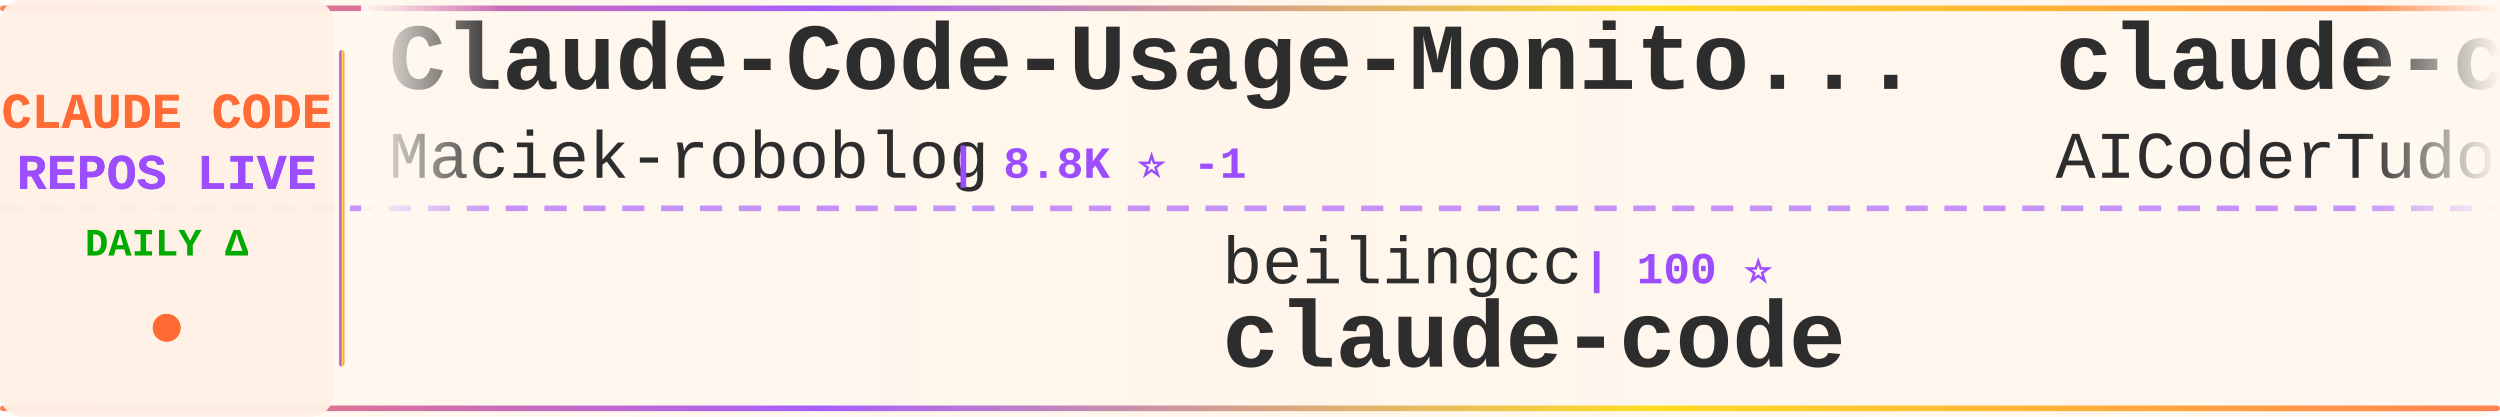
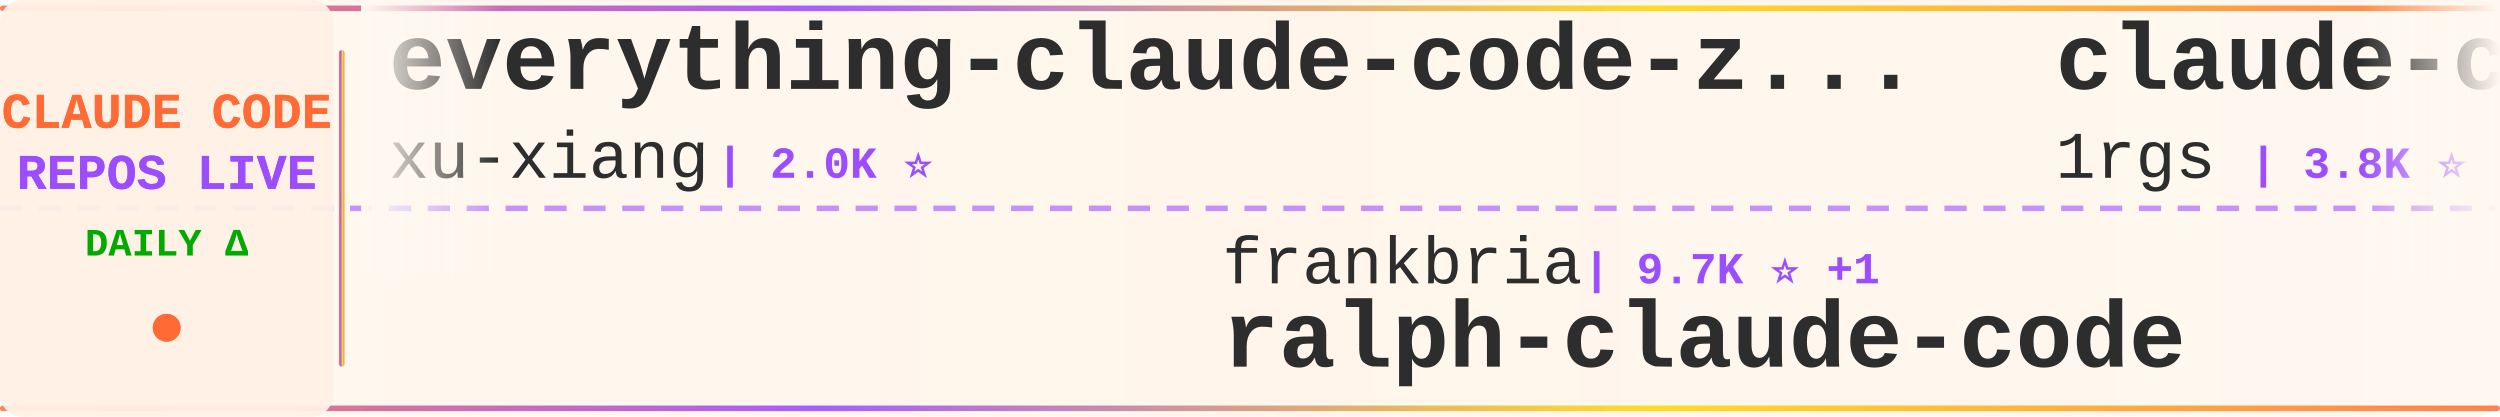
<svg xmlns="http://www.w3.org/2000/svg" width="900" height="150">
  <defs>
    <linearGradient id="tickerBg" x1="0%" y1="0%" x2="100%" y2="0%">
      <stop offset="0%" style="stop-color:#fff8f0;stop-opacity:0.98" />
      <stop offset="50%" style="stop-color:#fff5eb;stop-opacity:1" />
      <stop offset="100%" style="stop-color:#fff8f0;stop-opacity:0.98" />
    </linearGradient>
    <linearGradient id="borderGrad" x1="0%" y1="0%" x2="100%" y2="0%">
      <stop offset="0%" style="stop-color:#FF6B35;stop-opacity:0.85">
        <animate attributeName="stop-opacity" values="0.85;1;0.85" dur="2s" repeatCount="indefinite" />
      </stop>
      <stop offset="33%" style="stop-color:#9C4EFF;stop-opacity:0.9">
        <animate attributeName="stop-opacity" values="0.9;1;0.9" dur="2.2s" repeatCount="indefinite" />
      </stop>
      <stop offset="66%" style="stop-color:#FFD700;stop-opacity:0.85">
        <animate attributeName="stop-opacity" values="0.85;1;0.85" dur="1.8s" repeatCount="indefinite" />
      </stop>
      <stop offset="100%" style="stop-color:#FF6B35;stop-opacity:0.85">
        <animate attributeName="stop-opacity" values="0.85;1;0.85" dur="2s" repeatCount="indefinite" />
      </stop>
    </linearGradient>
    <filter id="textGlow">
      <feGaussianBlur stdDeviation="0.15" result="coloredBlur" />
      <feMerge>
        <feMergeNode in="coloredBlur" />
        <feMergeNode in="SourceGraphic" />
      </feMerge>
    </filter>
    <filter id="metricGlow">
      <feGaussianBlur stdDeviation="0.2" result="coloredBlur" />
      <feMerge>
        <feMergeNode in="coloredBlur" />
        <feMergeNode in="SourceGraphic" />
      </feMerge>
    </filter>
    <linearGradient id="leftFade" x1="0%" y1="0%" x2="100%" y2="0%">
      <stop offset="0%" style="stop-color:#fff8f0;stop-opacity:1" />
      <stop offset="100%" style="stop-color:#fff8f0;stop-opacity:0" />
    </linearGradient>
    <linearGradient id="rightFade" x1="0%" y1="0%" x2="100%" y2="0%">
      <stop offset="0%" style="stop-color:#fff8f0;stop-opacity:0" />
      <stop offset="100%" style="stop-color:#fff8f0;stop-opacity:1" />
    </linearGradient>
  </defs>
  <rect width="900" height="150" fill="url(#tickerBg)" rx="8" />
  <rect x="0" y="2" width="900" height="2" fill="url(#borderGrad)" rx="1" />
  <rect x="0" y="146" width="900" height="2" fill="url(#borderGrad)" rx="1" />
  <line x1="0" y1="75" x2="900" y2="75" stroke="#9C4EFF" stroke-width="2" stroke-dasharray="8 6" opacity="0.6" />
  <rect x="0" y="0" width="120" height="150" fill="#fff0e6" opacity="0.95" rx="8" />
  <text x="60" y="46" font-family="'Courier New', monospace" font-size="18" font-weight="bold" fill="#FF6B35" text-anchor="middle" filter="url(#textGlow)">
    CLAUDE CODE
  </text>
  <text x="60" y="68" font-family="'Courier New', monospace" font-size="18" font-weight="bold" fill="#9C4EFF" text-anchor="middle" filter="url(#textGlow)">
    REPOS LIVE
  </text>
  <text x="60" y="92" font-family="'Courier New', monospace" font-size="14" font-weight="bold" fill="#00aa00" text-anchor="middle">
    DAILY Δ
  </text>
  <circle cx="60" cy="118" r="5" fill="#FF6B35" filter="url(#metricGlow)">
    <animate attributeName="r" values="4;6;4" dur="1.5s" repeatCount="indefinite" />
    <animate attributeName="opacity" values="0.6;1;0.6" dur="1.5s" repeatCount="indefinite" />
  </circle>
  <rect x="122" y="18" width="2" height="114" fill="url(#borderGrad)" rx="1" />
  <clipPath id="tickerClip">
    <rect x="130" y="0" width="770" height="150" />
  </clipPath>
  <g clip-path="url(#tickerClip)">
    <g id="tickerItems">
      <animateTransform attributeName="transform" attributeType="XML" type="translate" from="0 0" to="-3000 0" dur="54s" repeatCount="indefinite" />
      <g transform="translate(0, 0)">
-         <text x="140" y="32" font-family="'Courier New', monospace" font-size="34" font-weight="bold" fill="#2d2d2d">Claude-Code-Usage-Monito...</text>
-         <text x="140" y="64" font-family="'Courier New', monospace" font-size="24" font-weight="normal" fill="#2d2d2d" opacity="1.0">Maciek-roboblog</text>
-         <text x="342" y="64" font-family="'Courier New', monospace" font-size="16" font-weight="bold" fill="#9C4EFF"> | 8.8K ⭐ -1</text>
+         <text x="140" y="32" font-family="'Courier New', monospace" font-size="34" font-weight="bold" fill="#2d2d2d">everything-claude-code-z...</text>
+         <text x="140" y="64" font-family="'Courier New', monospace" font-size="24" font-weight="normal" fill="#2d2d2d" opacity="1.0">xu-xiang</text>
+         <text x="258" y="64" font-family="'Courier New', monospace" font-size="16" font-weight="bold" fill="#9C4EFF"> | 2.0K ⭐</text>
      </g>
      <g transform="translate(300, 0)">
-         <text x="140" y="102" font-family="'Courier New', monospace" font-size="24" font-weight="normal" fill="#2d2d2d" opacity="1.0">beilingcc</text>
-         <text x="270" y="102" font-family="'Courier New', monospace" font-size="16" font-weight="bold" fill="#9C4EFF"> | 100 ⭐</text>
+         <text x="140" y="102" font-family="'Courier New', monospace" font-size="24" font-weight="normal" fill="#2d2d2d" opacity="1.0">frankbria</text>
+         <text x="270" y="102" font-family="'Courier New', monospace" font-size="16" font-weight="bold" fill="#9C4EFF"> | 9.7K ⭐ +1</text>
+         <text x="140" y="132" font-family="'Courier New', monospace" font-size="34" font-weight="bold" fill="#2d2d2d">ralph-claude-code</text>
+       </g>
+       <g transform="translate(600, 0)">
+         <text x="140" y="32" font-family="'Courier New', monospace" font-size="34" font-weight="bold" fill="#2d2d2d">claude-code-proxy</text>
+         <text x="140" y="64" font-family="'Courier New', monospace" font-size="24" font-weight="normal" fill="#2d2d2d" opacity="1.0">1rgs</text>
+         <text x="210" y="64" font-family="'Courier New', monospace" font-size="16" font-weight="bold" fill="#9C4EFF"> | 3.8K ⭐</text>
+       </g>
+       <g transform="translate(900, 0)">
+         <text x="140" y="102" font-family="'Courier New', monospace" font-size="24" font-weight="normal" fill="#2d2d2d" opacity="1.0">luyao618</text>
+         <text x="258" y="102" font-family="'Courier New', monospace" font-size="16" font-weight="bold" fill="#9C4EFF"> | 1.7K ⭐</text>
+         <text x="140" y="132" font-family="'Courier New', monospace" font-size="34" font-weight="bold" fill="#2d2d2d">Claude-Code-Source-Study</text>
+       </g>
+       <g transform="translate(1200, 0)">
+         <text x="140" y="32" font-family="'Courier New', monospace" font-size="34" font-weight="bold" fill="#2d2d2d">claude-code-video-toolki...</text>
+         <text x="140" y="64" font-family="'Courier New', monospace" font-size="24" font-weight="normal" fill="#2d2d2d" opacity="1.0">digitalsamba</text>
+         <text x="306" y="64" font-family="'Courier New', monospace" font-size="16" font-weight="bold" fill="#9C4EFF"> | 2.3K ⭐ +3</text>
+       </g>
+       <g transform="translate(1500, 0)">
+         <text x="140" y="102" font-family="'Courier New', monospace" font-size="24" font-weight="normal" fill="#2d2d2d" opacity="1.0">jqueryscript</text>
+         <text x="306" y="102" font-family="'Courier New', monospace" font-size="16" font-weight="bold" fill="#9C4EFF"> | 534 ⭐</text>
+         <text x="140" y="132" font-family="'Courier New', monospace" font-size="34" font-weight="bold" fill="#2d2d2d">awesome-claude-code</text>
+       </g>
+       <g transform="translate(1800, 0)">
+         <text x="140" y="32" font-family="'Courier New', monospace" font-size="34" font-weight="bold" fill="#2d2d2d">Dive-into-Claude-Code</text>
+         <text x="140" y="64" font-family="'Courier New', monospace" font-size="24" font-weight="normal" fill="#2d2d2d" opacity="1.0">VILA-Lab</text>
+         <text x="258" y="64" font-family="'Courier New', monospace" font-size="16" font-weight="bold" fill="#9C4EFF"> | 2.2K ⭐ +1</text>
+       </g>
+       <g transform="translate(2100, 0)">
+         <text x="140" y="102" font-family="'Courier New', monospace" font-size="24" font-weight="normal" fill="#2d2d2d" opacity="1.0">ochamber</text>
+         <text x="258" y="102" font-family="'Courier New', monospace" font-size="16" font-weight="bold" fill="#9C4EFF"> | 6 ⭐</text>
        <text x="140" y="132" font-family="'Courier New', monospace" font-size="34" font-weight="bold" fill="#2d2d2d">claude-code</text>
      </g>
-       <g transform="translate(600, 0)">
-         <text x="140" y="32" font-family="'Courier New', monospace" font-size="34" font-weight="bold" fill="#2d2d2d">claude-code-tudou</text>
-         <text x="140" y="64" font-family="'Courier New', monospace" font-size="24" font-weight="normal" fill="#2d2d2d" opacity="1.0">AICoderTudou</text>
-         <text x="306" y="64" font-family="'Courier New', monospace" font-size="16" font-weight="bold" fill="#9C4EFF"> | 493 ⭐</text>
+       <g transform="translate(2400, 0)">
+         <text x="140" y="32" font-family="'Courier New', monospace" font-size="34" font-weight="bold" fill="#2d2d2d">ClaudeCode-Portable</text>
+         <text x="140" y="64" font-family="'Courier New', monospace" font-size="24" font-weight="normal" fill="#2d2d2d" opacity="1.0">techjarves</text>
+         <text x="282" y="64" font-family="'Courier New', monospace" font-size="16" font-weight="bold" fill="#9C4EFF"> | 1.6K ⭐</text>
      </g>
-       <g transform="translate(900, 0)">
+       <g transform="translate(2700, 0)">
+         <text x="140" y="102" font-family="'Courier New', monospace" font-size="24" font-weight="normal" fill="#2d2d2d" opacity="1.0">ding113</text>
+         <text x="246" y="102" font-family="'Courier New', monospace" font-size="16" font-weight="bold" fill="#9C4EFF"> | 3.4K ⭐</text>
+         <text x="140" y="132" font-family="'Courier New', monospace" font-size="34" font-weight="bold" fill="#2d2d2d">claude-code-hub</text>
+       </g>
+       <g transform="translate(3000, 0)">
+         <text x="140" y="32" font-family="'Courier New', monospace" font-size="34" font-weight="bold" fill="#2d2d2d">everything-claude-code-z...</text>
+         <text x="140" y="64" font-family="'Courier New', monospace" font-size="24" font-weight="normal" fill="#2d2d2d" opacity="1.0">xu-xiang</text>
+         <text x="258" y="64" font-family="'Courier New', monospace" font-size="16" font-weight="bold" fill="#9C4EFF"> | 2.0K ⭐</text>
+       </g>
+       <g transform="translate(3300, 0)">
        <text x="140" y="102" font-family="'Courier New', monospace" font-size="24" font-weight="normal" fill="#2d2d2d" opacity="1.0">frankbria</text>
-         <text x="270" y="102" font-family="'Courier New', monospace" font-size="16" font-weight="bold" fill="#9C4EFF"> | 9.7K ⭐</text>
+         <text x="270" y="102" font-family="'Courier New', monospace" font-size="16" font-weight="bold" fill="#9C4EFF"> | 9.7K ⭐ +1</text>
        <text x="140" y="132" font-family="'Courier New', monospace" font-size="34" font-weight="bold" fill="#2d2d2d">ralph-claude-code</text>
      </g>
-       <g transform="translate(1200, 0)">
-         <text x="140" y="32" font-family="'Courier New', monospace" font-size="34" font-weight="bold" fill="#2d2d2d">claude-code-source-build</text>
-         <text x="140" y="64" font-family="'Courier New', monospace" font-size="24" font-weight="normal" fill="#2d2d2d" opacity="1.0">andrew-kramer-inno</text>
-         <text x="378" y="64" font-family="'Courier New', monospace" font-size="16" font-weight="bold" fill="#9C4EFF"> | 594 ⭐</text>
-       </g>
-       <g transform="translate(1500, 0)">
-         <text x="140" y="102" font-family="'Courier New', monospace" font-size="24" font-weight="normal" fill="#2d2d2d" opacity="1.0">kodu-ai</text>
-         <text x="246" y="102" font-family="'Courier New', monospace" font-size="16" font-weight="bold" fill="#9C4EFF"> | 5.2K ⭐</text>
-         <text x="140" y="132" font-family="'Courier New', monospace" font-size="34" font-weight="bold" fill="#2d2d2d">claude-coder</text>
-       </g>
-       <g transform="translate(1800, 0)">
-         <text x="140" y="32" font-family="'Courier New', monospace" font-size="34" font-weight="bold" fill="#2d2d2d">claude-code-from-scratch</text>
-         <text x="140" y="64" font-family="'Courier New', monospace" font-size="24" font-weight="normal" fill="#2d2d2d" opacity="1.0">Windy3f3f3f3f</text>
-         <text x="318" y="64" font-family="'Courier New', monospace" font-size="16" font-weight="bold" fill="#9C4EFF"> | 2.8K ⭐</text>
-       </g>
-       <g transform="translate(2100, 0)">
-         <text x="140" y="102" font-family="'Courier New', monospace" font-size="24" font-weight="normal" fill="#2d2d2d" opacity="1.0">alejandrobalderas</text>
-         <text x="366" y="102" font-family="'Courier New', monospace" font-size="16" font-weight="bold" fill="#9C4EFF"> | 3.0K ⭐</text>
-         <text x="140" y="132" font-family="'Courier New', monospace" font-size="34" font-weight="bold" fill="#2d2d2d">claude-code-from-source</text>
-       </g>
-       <g transform="translate(2400, 0)">
-         <text x="140" y="32" font-family="'Courier New', monospace" font-size="34" font-weight="bold" fill="#2d2d2d">Claude-Code-Source-Study</text>
-         <text x="140" y="64" font-family="'Courier New', monospace" font-size="24" font-weight="normal" fill="#2d2d2d" opacity="1.0">luyao618</text>
-         <text x="258" y="64" font-family="'Courier New', monospace" font-size="16" font-weight="bold" fill="#9C4EFF"> | 1.7K ⭐</text>
-       </g>
-       <g transform="translate(2700, 0)">
-         <text x="140" y="102" font-family="'Courier New', monospace" font-size="24" font-weight="normal" fill="#2d2d2d" opacity="1.0">Piebald-AI</text>
-         <text x="282" y="102" font-family="'Courier New', monospace" font-size="16" font-weight="bold" fill="#9C4EFF"> | 13.0K ⭐ +5</text>
-         <text x="140" y="132" font-family="'Courier New', monospace" font-size="34" font-weight="bold" fill="#2d2d2d">claude-code-system-promp...</text>
-       </g>
-       <g transform="translate(3000, 0)">
-         <text x="140" y="32" font-family="'Courier New', monospace" font-size="34" font-weight="bold" fill="#2d2d2d">Claude-Code-Usage-Monito...</text>
-         <text x="140" y="64" font-family="'Courier New', monospace" font-size="24" font-weight="normal" fill="#2d2d2d" opacity="1.0">Maciek-roboblog</text>
-         <text x="342" y="64" font-family="'Courier New', monospace" font-size="16" font-weight="bold" fill="#9C4EFF"> | 8.8K ⭐ -1</text>
-       </g>
-       <g transform="translate(3300, 0)">
-         <text x="140" y="102" font-family="'Courier New', monospace" font-size="24" font-weight="normal" fill="#2d2d2d" opacity="1.0">beilingcc</text>
-         <text x="270" y="102" font-family="'Courier New', monospace" font-size="16" font-weight="bold" fill="#9C4EFF"> | 100 ⭐</text>
-         <text x="140" y="132" font-family="'Courier New', monospace" font-size="34" font-weight="bold" fill="#2d2d2d">claude-code</text>
-       </g>
      <g transform="translate(3600, 0)">
-         <text x="140" y="32" font-family="'Courier New', monospace" font-size="34" font-weight="bold" fill="#2d2d2d">claude-code-tudou</text>
-         <text x="140" y="64" font-family="'Courier New', monospace" font-size="24" font-weight="normal" fill="#2d2d2d" opacity="1.0">AICoderTudou</text>
-         <text x="306" y="64" font-family="'Courier New', monospace" font-size="16" font-weight="bold" fill="#9C4EFF"> | 493 ⭐</text>
+         <text x="140" y="32" font-family="'Courier New', monospace" font-size="34" font-weight="bold" fill="#2d2d2d">claude-code-proxy</text>
+         <text x="140" y="64" font-family="'Courier New', monospace" font-size="24" font-weight="normal" fill="#2d2d2d" opacity="1.0">1rgs</text>
+         <text x="210" y="64" font-family="'Courier New', monospace" font-size="16" font-weight="bold" fill="#9C4EFF"> | 3.8K ⭐</text>
      </g>
      <g transform="translate(3900, 0)">
-         <text x="140" y="102" font-family="'Courier New', monospace" font-size="24" font-weight="normal" fill="#2d2d2d" opacity="1.0">frankbria</text>
-         <text x="270" y="102" font-family="'Courier New', monospace" font-size="16" font-weight="bold" fill="#9C4EFF"> | 9.7K ⭐</text>
-         <text x="140" y="132" font-family="'Courier New', monospace" font-size="34" font-weight="bold" fill="#2d2d2d">ralph-claude-code</text>
+         <text x="140" y="102" font-family="'Courier New', monospace" font-size="24" font-weight="normal" fill="#2d2d2d" opacity="1.0">luyao618</text>
+         <text x="258" y="102" font-family="'Courier New', monospace" font-size="16" font-weight="bold" fill="#9C4EFF"> | 1.7K ⭐</text>
+         <text x="140" y="132" font-family="'Courier New', monospace" font-size="34" font-weight="bold" fill="#2d2d2d">Claude-Code-Source-Study</text>
      </g>
    </g>
  </g>
  <rect x="130" y="0" width="50" height="100" fill="url(#leftFade)" />
  <rect x="850" y="0" width="50" height="100" fill="url(#rightFade)" />
</svg>
